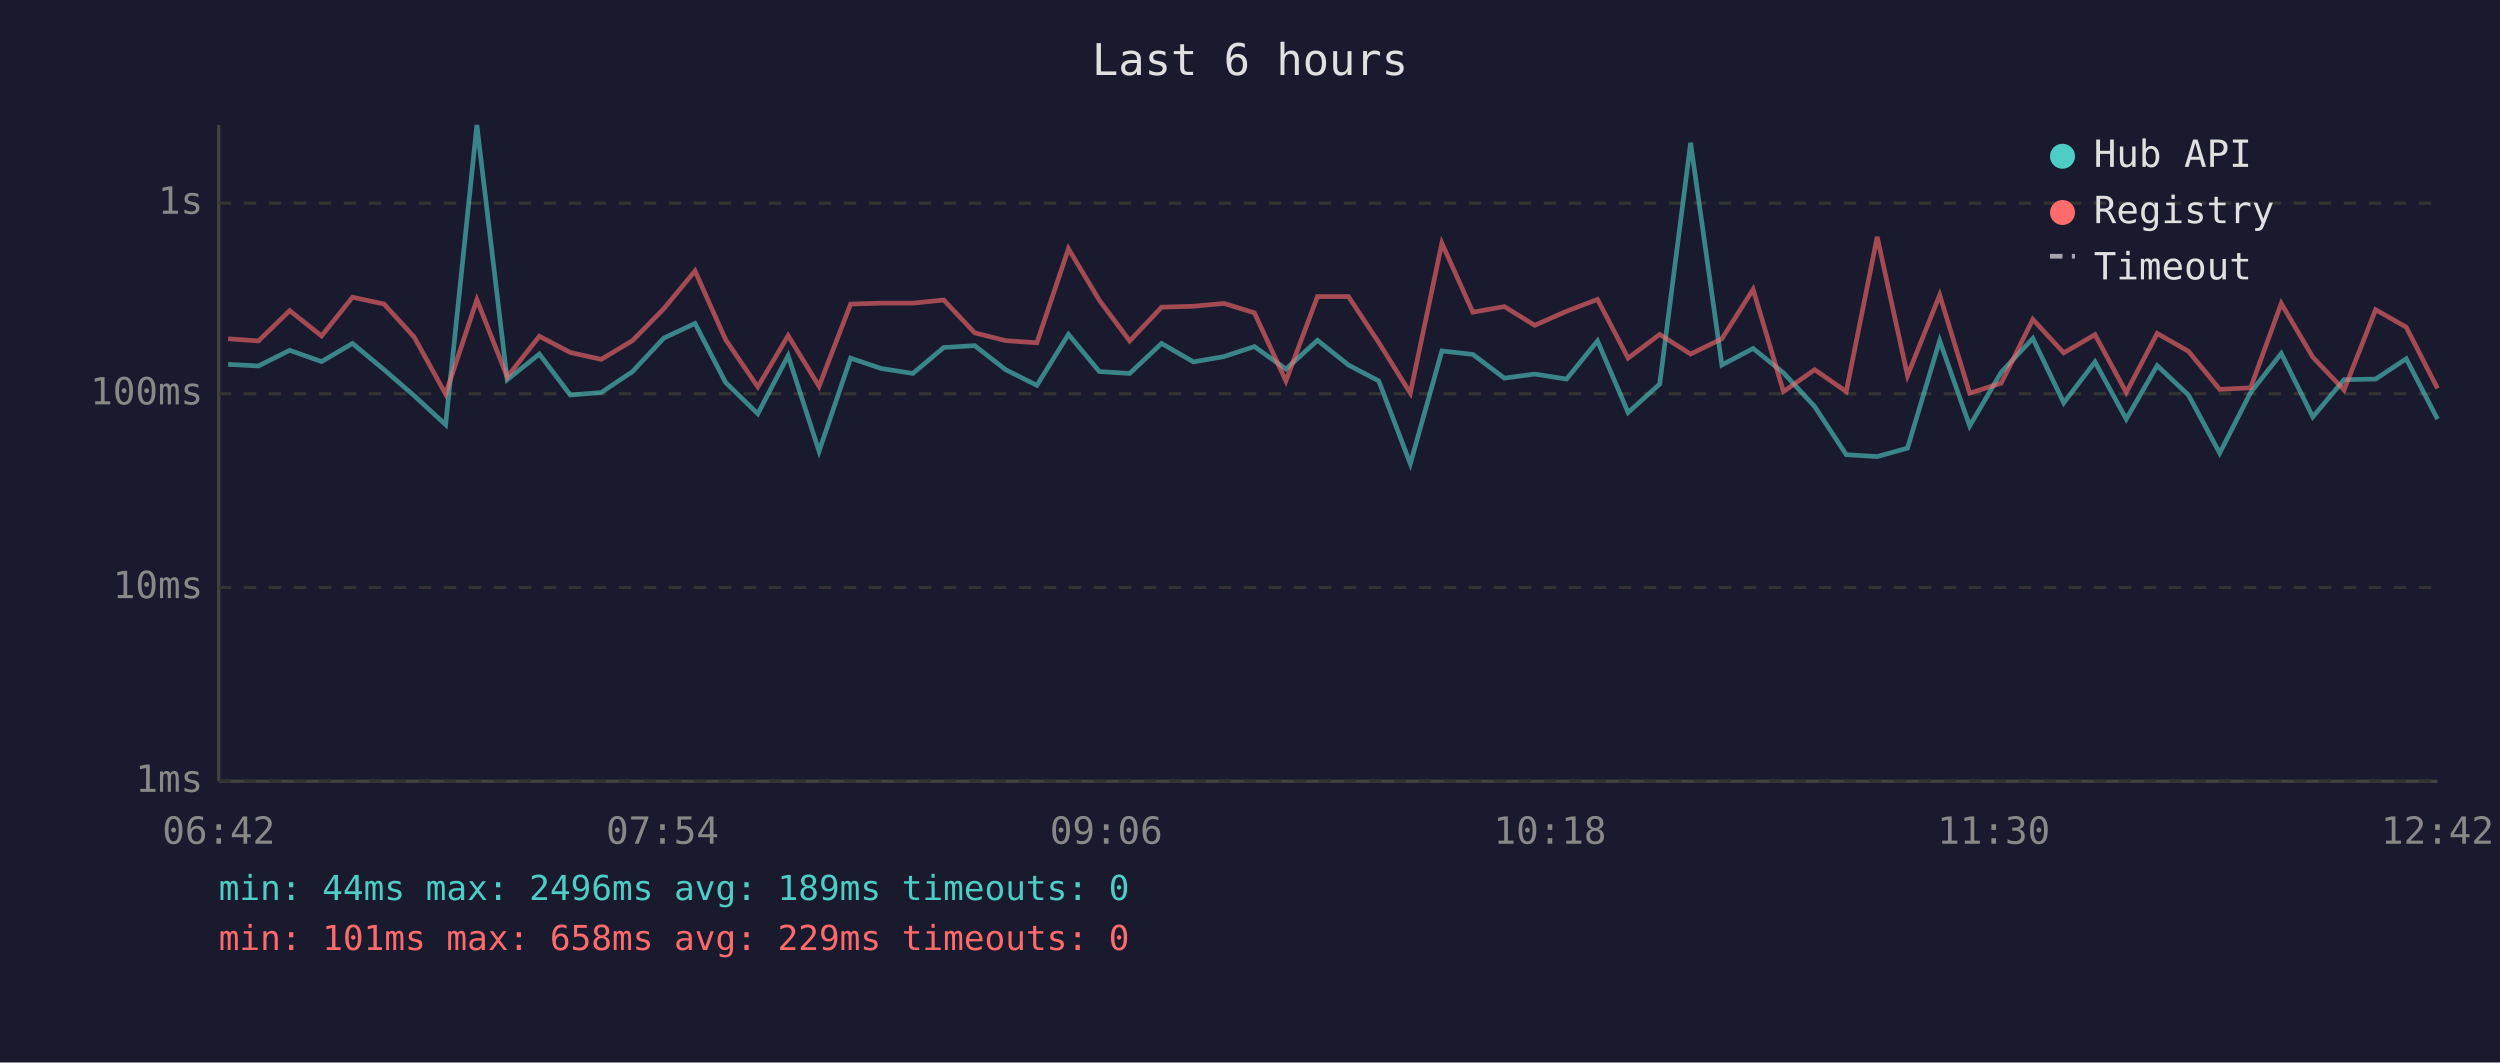
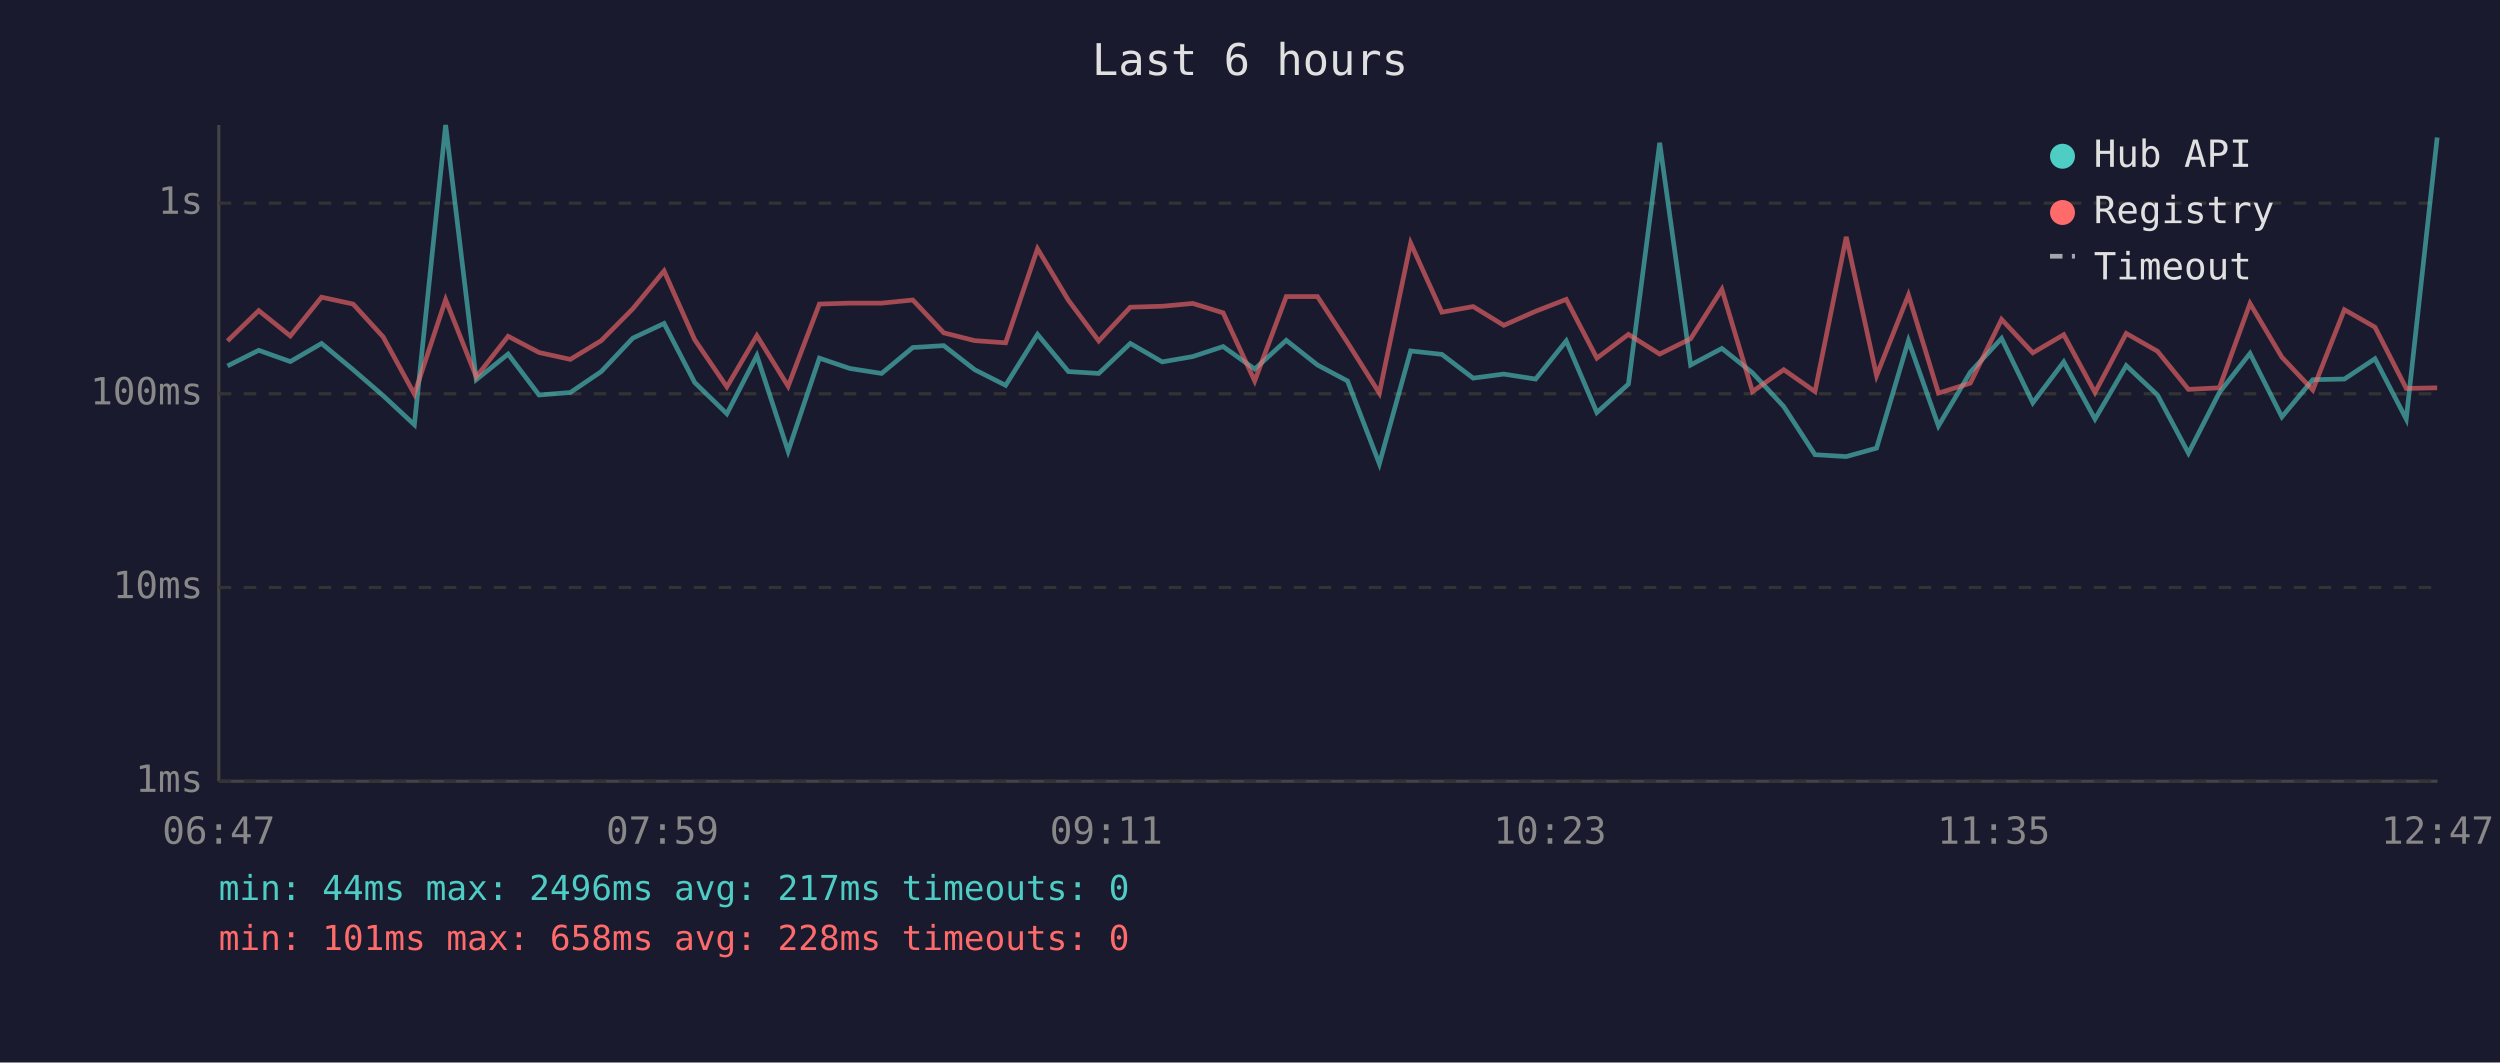
<svg xmlns="http://www.w3.org/2000/svg" viewBox="0 0 800 340" font-family="monospace" font-size="12">
  <rect width="800" height="340" fill="#1a1a2e" />
  <text x="400" y="24" fill="#e0e0e0" font-size="14" text-anchor="middle">Last 6 hours</text>
  <line x1="70" y1="40" x2="70" y2="250" stroke="#444" stroke-width="1" />
  <line x1="70" y1="250" x2="780" y2="250" stroke="#444" stroke-width="1" />
  <line x1="70" y1="250" x2="780" y2="250" stroke="#333" stroke-width="1" stroke-dasharray="4" />
  <text x="65" y="250" fill="#888" text-anchor="end" dominant-baseline="middle">1ms</text>
  <line x1="70" y1="188" x2="780" y2="188" stroke="#333" stroke-width="1" stroke-dasharray="4" />
  <text x="65" y="188" fill="#888" text-anchor="end" dominant-baseline="middle">10ms</text>
  <line x1="70" y1="126" x2="780" y2="126" stroke="#333" stroke-width="1" stroke-dasharray="4" />
  <text x="65" y="126" fill="#888" text-anchor="end" dominant-baseline="middle">100ms</text>
  <line x1="70" y1="65" x2="780" y2="65" stroke="#333" stroke-width="1" stroke-dasharray="4" />
  <text x="65" y="65" fill="#888" text-anchor="end" dominant-baseline="middle">1s</text>
-   <text x="70" y="270" fill="#888" text-anchor="middle">06:42</text>
-   <text x="212" y="270" fill="#888" text-anchor="middle">07:54</text>
-   <text x="354" y="270" fill="#888" text-anchor="middle">09:06</text>
-   <text x="496" y="270" fill="#888" text-anchor="middle">10:18</text>
-   <text x="638" y="270" fill="#888" text-anchor="middle">11:30</text>
-   <text x="780" y="270" fill="#888" text-anchor="middle">12:42</text>
-   <polyline points="73.0,116.6 82.7,117.1 92.7,112.1 102.9,115.7 112.8,109.9 122.9,118.3 132.5,126.6 142.6,135.9 152.6,40.0 162.3,121.5 172.6,113.3 182.5,126.4 192.4,125.6 202.4,118.9 212.4,108.2 222.4,103.5 232.2,122.4 242.5,132.4 252.2,113.8 262.1,144.4 272.2,114.6 281.9,117.9 292.1,119.5 302.0,111.2 311.9,110.6 321.8,118.3 331.8,123.3 341.9,107.0 351.8,118.9 361.5,119.5 371.7,109.9 381.9,115.8 391.7,114.1 401.4,110.9 411.5,118.1 421.6,108.9 431.5,116.8 441.2,121.9 451.3,148.4 461.4,112.3 471.3,113.4 481.4,121.0 491.1,119.7 501.3,121.3 511.2,109.1 521.0,132.0 531.1,122.9 541.0,45.7 551.0,116.8 561.0,111.5 570.7,119.3 580.7,130.1 590.8,145.5 600.7,146.1 610.4,143.4 620.7,109.0 630.3,136.3 640.4,119.1 650.5,108.3 660.4,128.9 670.4,115.8 680.4,134.1 690.3,117.0 700.3,126.4 710.3,145.0 720.2,125.6 730.0,113.1 740.1,133.4 750.1,121.5 760.2,121.3 770.0,114.8 780.0,134.1" fill="none" stroke="#4ecdc4" stroke-width="1.5" opacity="0.6" />
-   <polyline points="73.0,108.4 82.7,109.1 92.7,99.4 102.9,107.5 112.8,95.1 122.9,97.3 132.5,107.8 142.6,126.1 152.6,95.9 162.3,120.6 172.6,107.6 182.5,112.8 192.4,115.0 202.4,109.0 212.4,98.8 222.4,86.7 232.2,108.7 242.5,123.8 252.2,107.4 262.1,123.6 272.2,97.3 281.9,97.0 292.1,97.0 302.0,96.0 311.9,106.5 321.8,109.0 331.8,109.7 341.9,79.6 351.8,96.1 361.5,109.1 371.7,98.3 381.9,98.0 391.7,97.1 401.4,100.1 411.5,121.9 421.6,94.9 431.5,94.9 441.2,109.6 451.3,125.8 461.4,77.8 471.3,99.9 481.4,98.1 491.1,104.1 501.3,99.6 511.2,95.8 521.0,114.6 531.1,107.0 541.0,113.3 551.0,108.4 561.0,92.6 570.7,125.3 580.7,118.3 590.8,125.3 600.7,75.8 610.4,120.2 620.7,94.4 630.3,125.8 640.4,122.6 650.5,102.2 660.4,112.9 670.4,107.1 680.4,125.6 690.3,106.7 700.3,112.4 710.3,124.6 720.2,124.1 730.0,97.1 740.1,114.3 750.1,124.8 760.2,99.1 770.0,104.7 780.0,124.3" fill="none" stroke="#ff6b6b" stroke-width="1.5" opacity="0.6" />
+   <text x="70" y="270" fill="#888" text-anchor="middle">06:47</text>
+   <text x="212" y="270" fill="#888" text-anchor="middle">07:59</text>
+   <text x="354" y="270" fill="#888" text-anchor="middle">09:11</text>
+   <text x="496" y="270" fill="#888" text-anchor="middle">10:23</text>
+   <text x="638" y="270" fill="#888" text-anchor="middle">11:35</text>
+   <text x="780" y="270" fill="#888" text-anchor="middle">12:47</text>
+   <polyline points="72.8,117.1 82.8,112.1 92.9,115.7 102.9,109.9 113.0,118.3 122.6,126.6 132.6,135.9 142.6,40.0 152.4,121.5 162.6,113.3 172.5,126.4 182.5,125.6 192.4,118.9 202.5,108.2 212.5,103.5 222.3,122.4 232.6,132.4 242.2,113.8 252.2,144.4 262.2,114.6 271.9,117.9 282.1,119.5 292.1,111.2 302.0,110.6 311.9,118.3 321.8,123.3 332.0,107.0 341.9,118.9 351.6,119.5 361.7,109.9 371.9,115.8 381.7,114.1 391.4,110.9 401.5,118.1 411.6,108.9 421.6,116.8 431.2,121.9 441.4,148.4 451.4,112.3 461.4,113.4 471.4,121.0 481.2,119.7 491.4,121.3 501.2,109.1 511.0,132.0 521.1,122.9 531.1,45.7 541.0,116.8 551.0,111.5 560.8,119.3 570.8,130.1 580.8,145.5 590.8,146.1 600.5,143.4 610.7,109.0 620.3,136.3 630.5,119.1 640.5,108.3 650.5,128.9 660.4,115.8 670.4,134.1 680.4,117.0 690.4,126.4 700.3,145.0 710.2,125.6 720.0,113.1 730.2,133.4 740.1,121.5 750.2,121.3 760.0,114.8 770.0,134.1 779.9,44.0" fill="none" stroke="#4ecdc4" stroke-width="1.5" opacity="0.6" />
+   <polyline points="72.8,109.1 82.8,99.4 92.9,107.5 102.9,95.1 113.0,97.3 122.6,107.8 132.6,126.1 142.6,95.9 152.4,120.6 162.6,107.6 172.5,112.8 182.5,115.0 192.4,109.0 202.5,98.8 212.5,86.7 222.3,108.7 232.6,123.8 242.2,107.4 252.2,123.6 262.2,97.3 271.9,97.0 282.1,97.0 292.1,96.0 302.0,106.5 311.9,109.0 321.8,109.7 332.0,79.6 341.9,96.1 351.6,109.1 361.7,98.3 371.9,98.0 381.7,97.1 391.4,100.1 401.5,121.9 411.6,94.9 421.6,94.9 431.2,109.6 441.4,125.8 451.4,77.8 461.4,99.9 471.4,98.1 481.2,104.1 491.4,99.6 501.2,95.8 511.0,114.6 521.1,107.0 531.1,113.3 541.0,108.4 551.0,92.6 560.8,125.3 570.8,118.3 580.8,125.3 590.8,75.8 600.5,120.2 610.7,94.4 620.3,125.8 630.5,122.6 640.5,102.2 650.5,112.9 660.4,107.1 670.4,125.6 680.4,106.7 690.4,112.4 700.3,124.6 710.2,124.1 720.0,97.1 730.2,114.3 740.1,124.8 750.2,99.1 760.0,104.7 770.0,124.3 779.9,124.1" fill="none" stroke="#ff6b6b" stroke-width="1.5" opacity="0.6" />
  <circle cx="660" cy="50" r="4" fill="#4ecdc4" />
  <text x="670" y="50" fill="#e0e0e0" dominant-baseline="middle">Hub API</text>
  <circle cx="660" cy="68" r="4" fill="#ff6b6b" />
  <text x="670" y="68" fill="#e0e0e0" dominant-baseline="middle">Registry</text>
  <line x1="656" y1="82" x2="664" y2="82" stroke="#e0e0e0" stroke-width="1.5" stroke-dasharray="4,3" opacity="0.7" />
  <text x="670" y="86" fill="#e0e0e0" dominant-baseline="middle">Timeout</text>
-   <text x="70" y="288" fill="#4ecdc4" font-size="11">min: 44ms  max: 2496ms  avg: 189ms  timeouts: 0</text>
-   <text x="70" y="304" fill="#ff6b6b" font-size="11">min: 101ms  max: 658ms  avg: 229ms  timeouts: 0</text>
+   <text x="70" y="288" fill="#4ecdc4" font-size="11">min: 44ms  max: 2496ms  avg: 217ms  timeouts: 0</text>
+   <text x="70" y="304" fill="#ff6b6b" font-size="11">min: 101ms  max: 658ms  avg: 228ms  timeouts: 0</text>
</svg>
